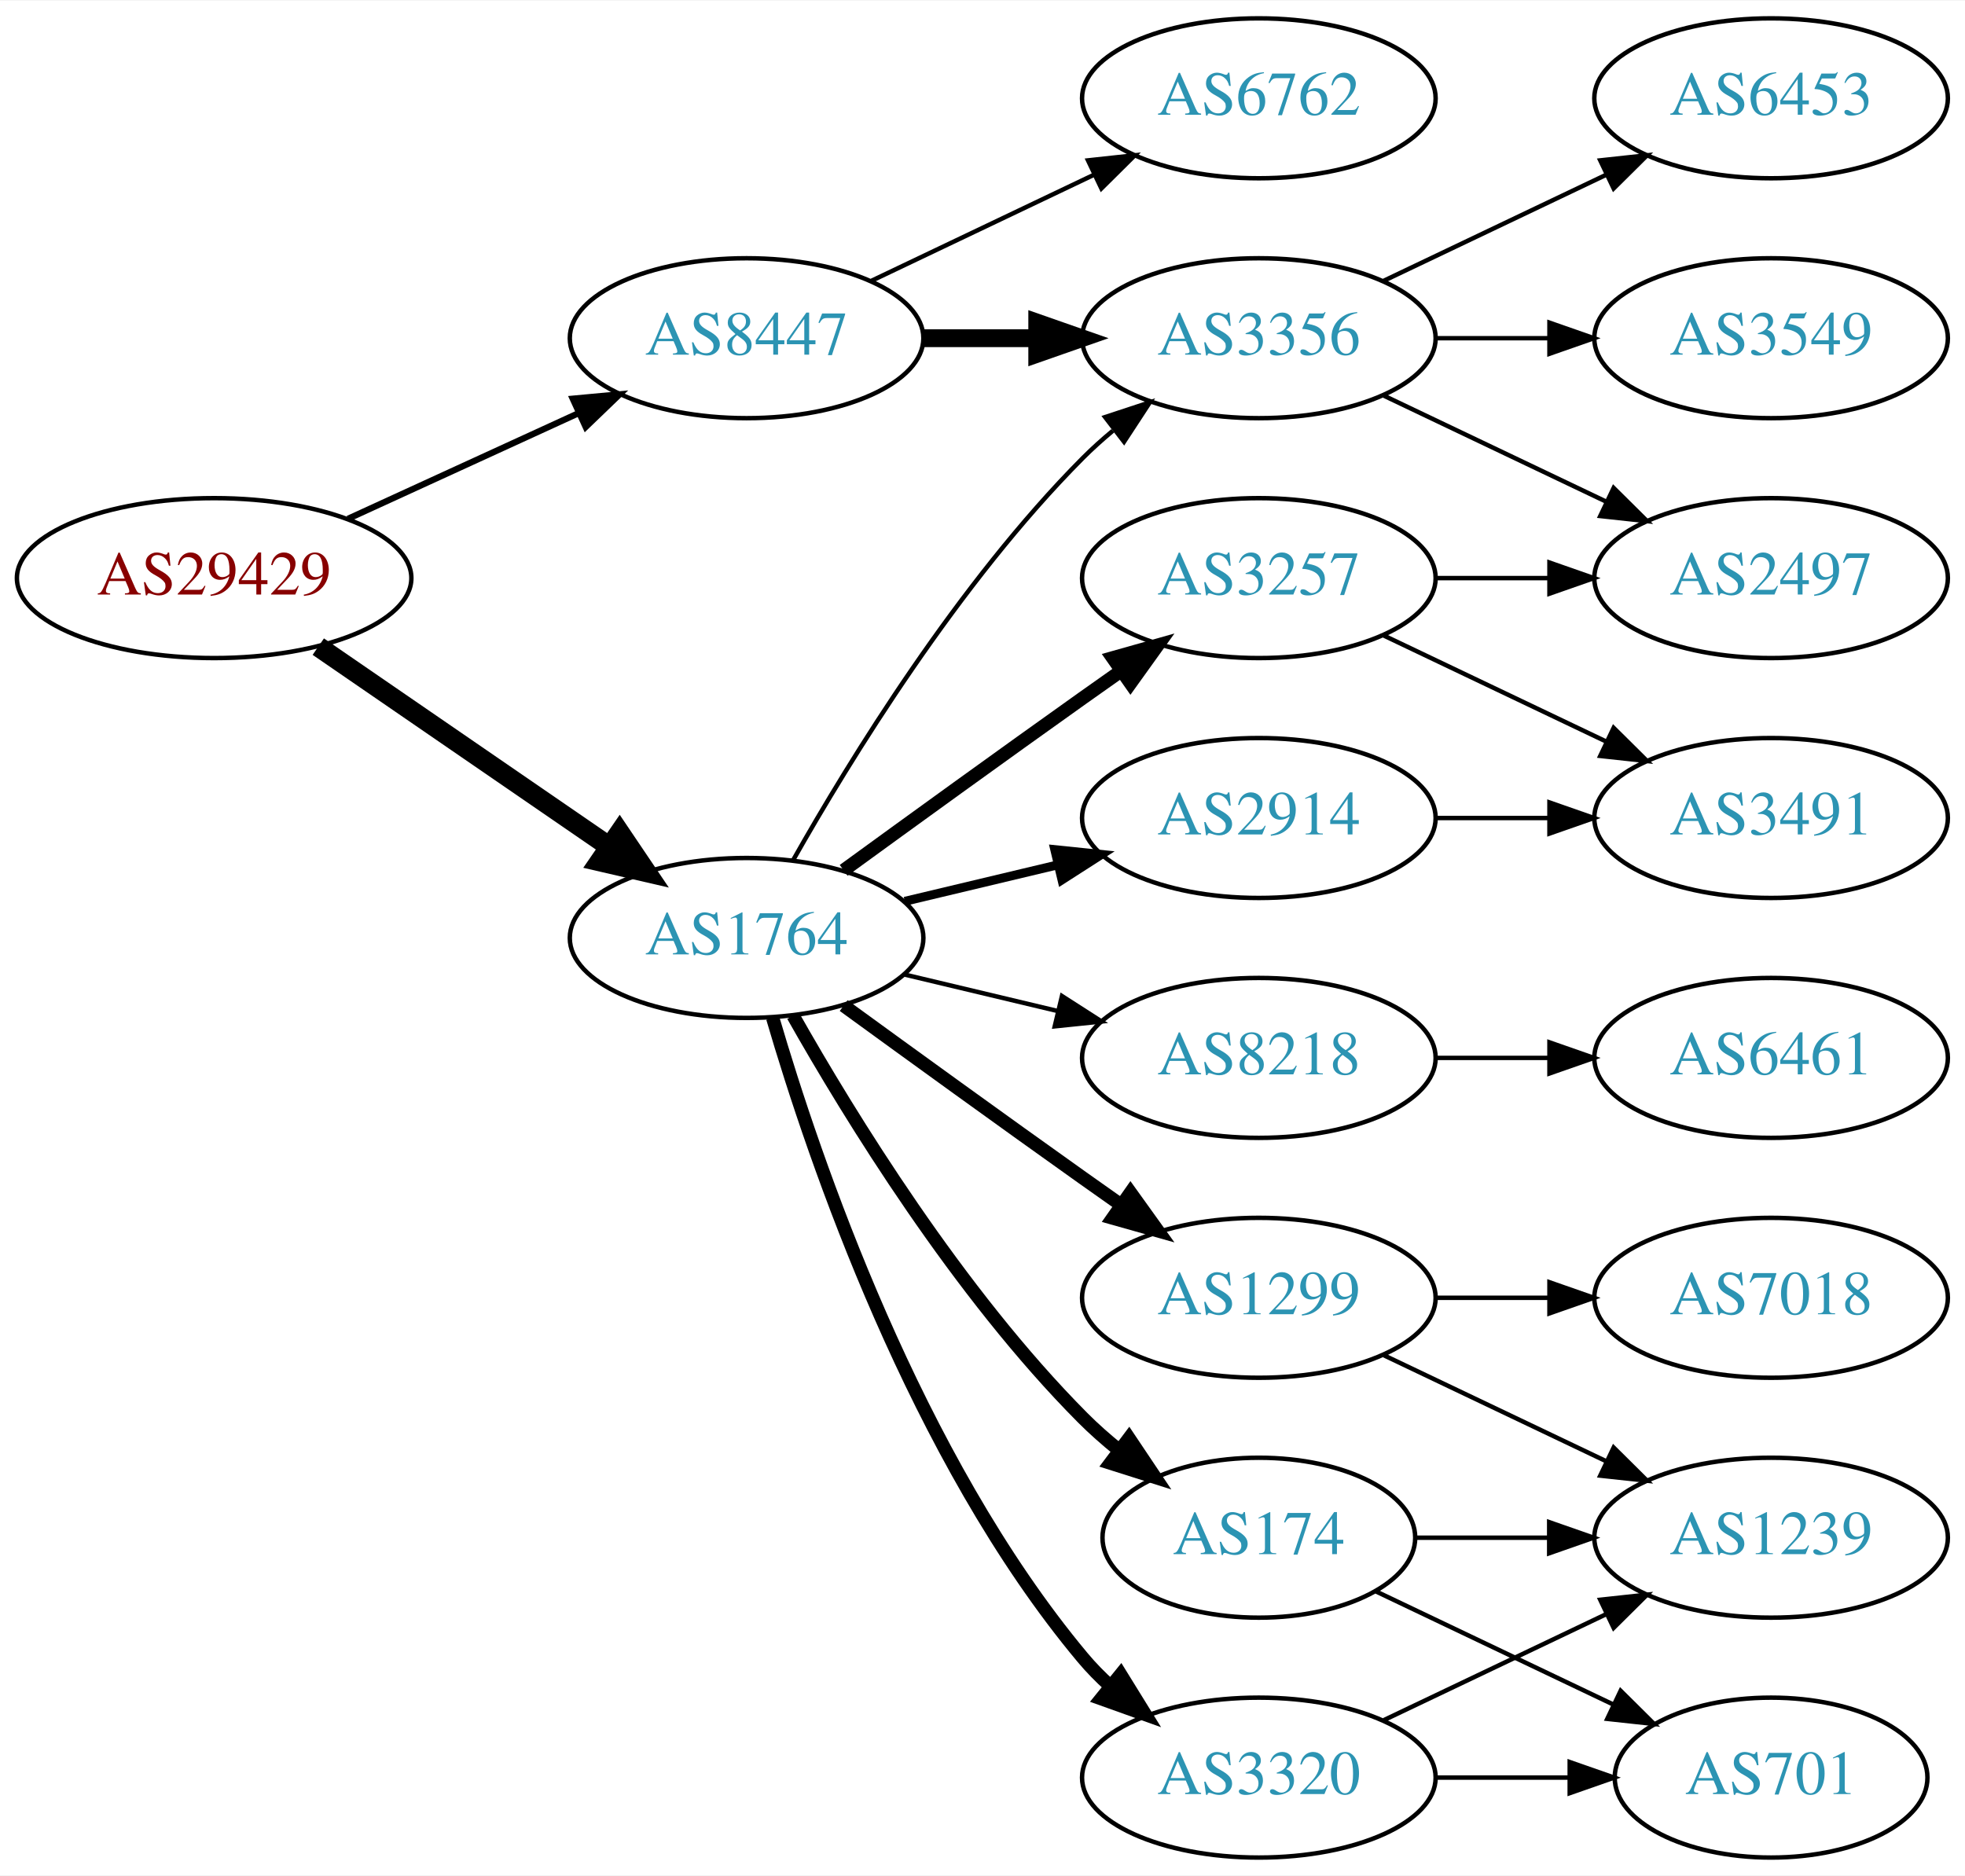
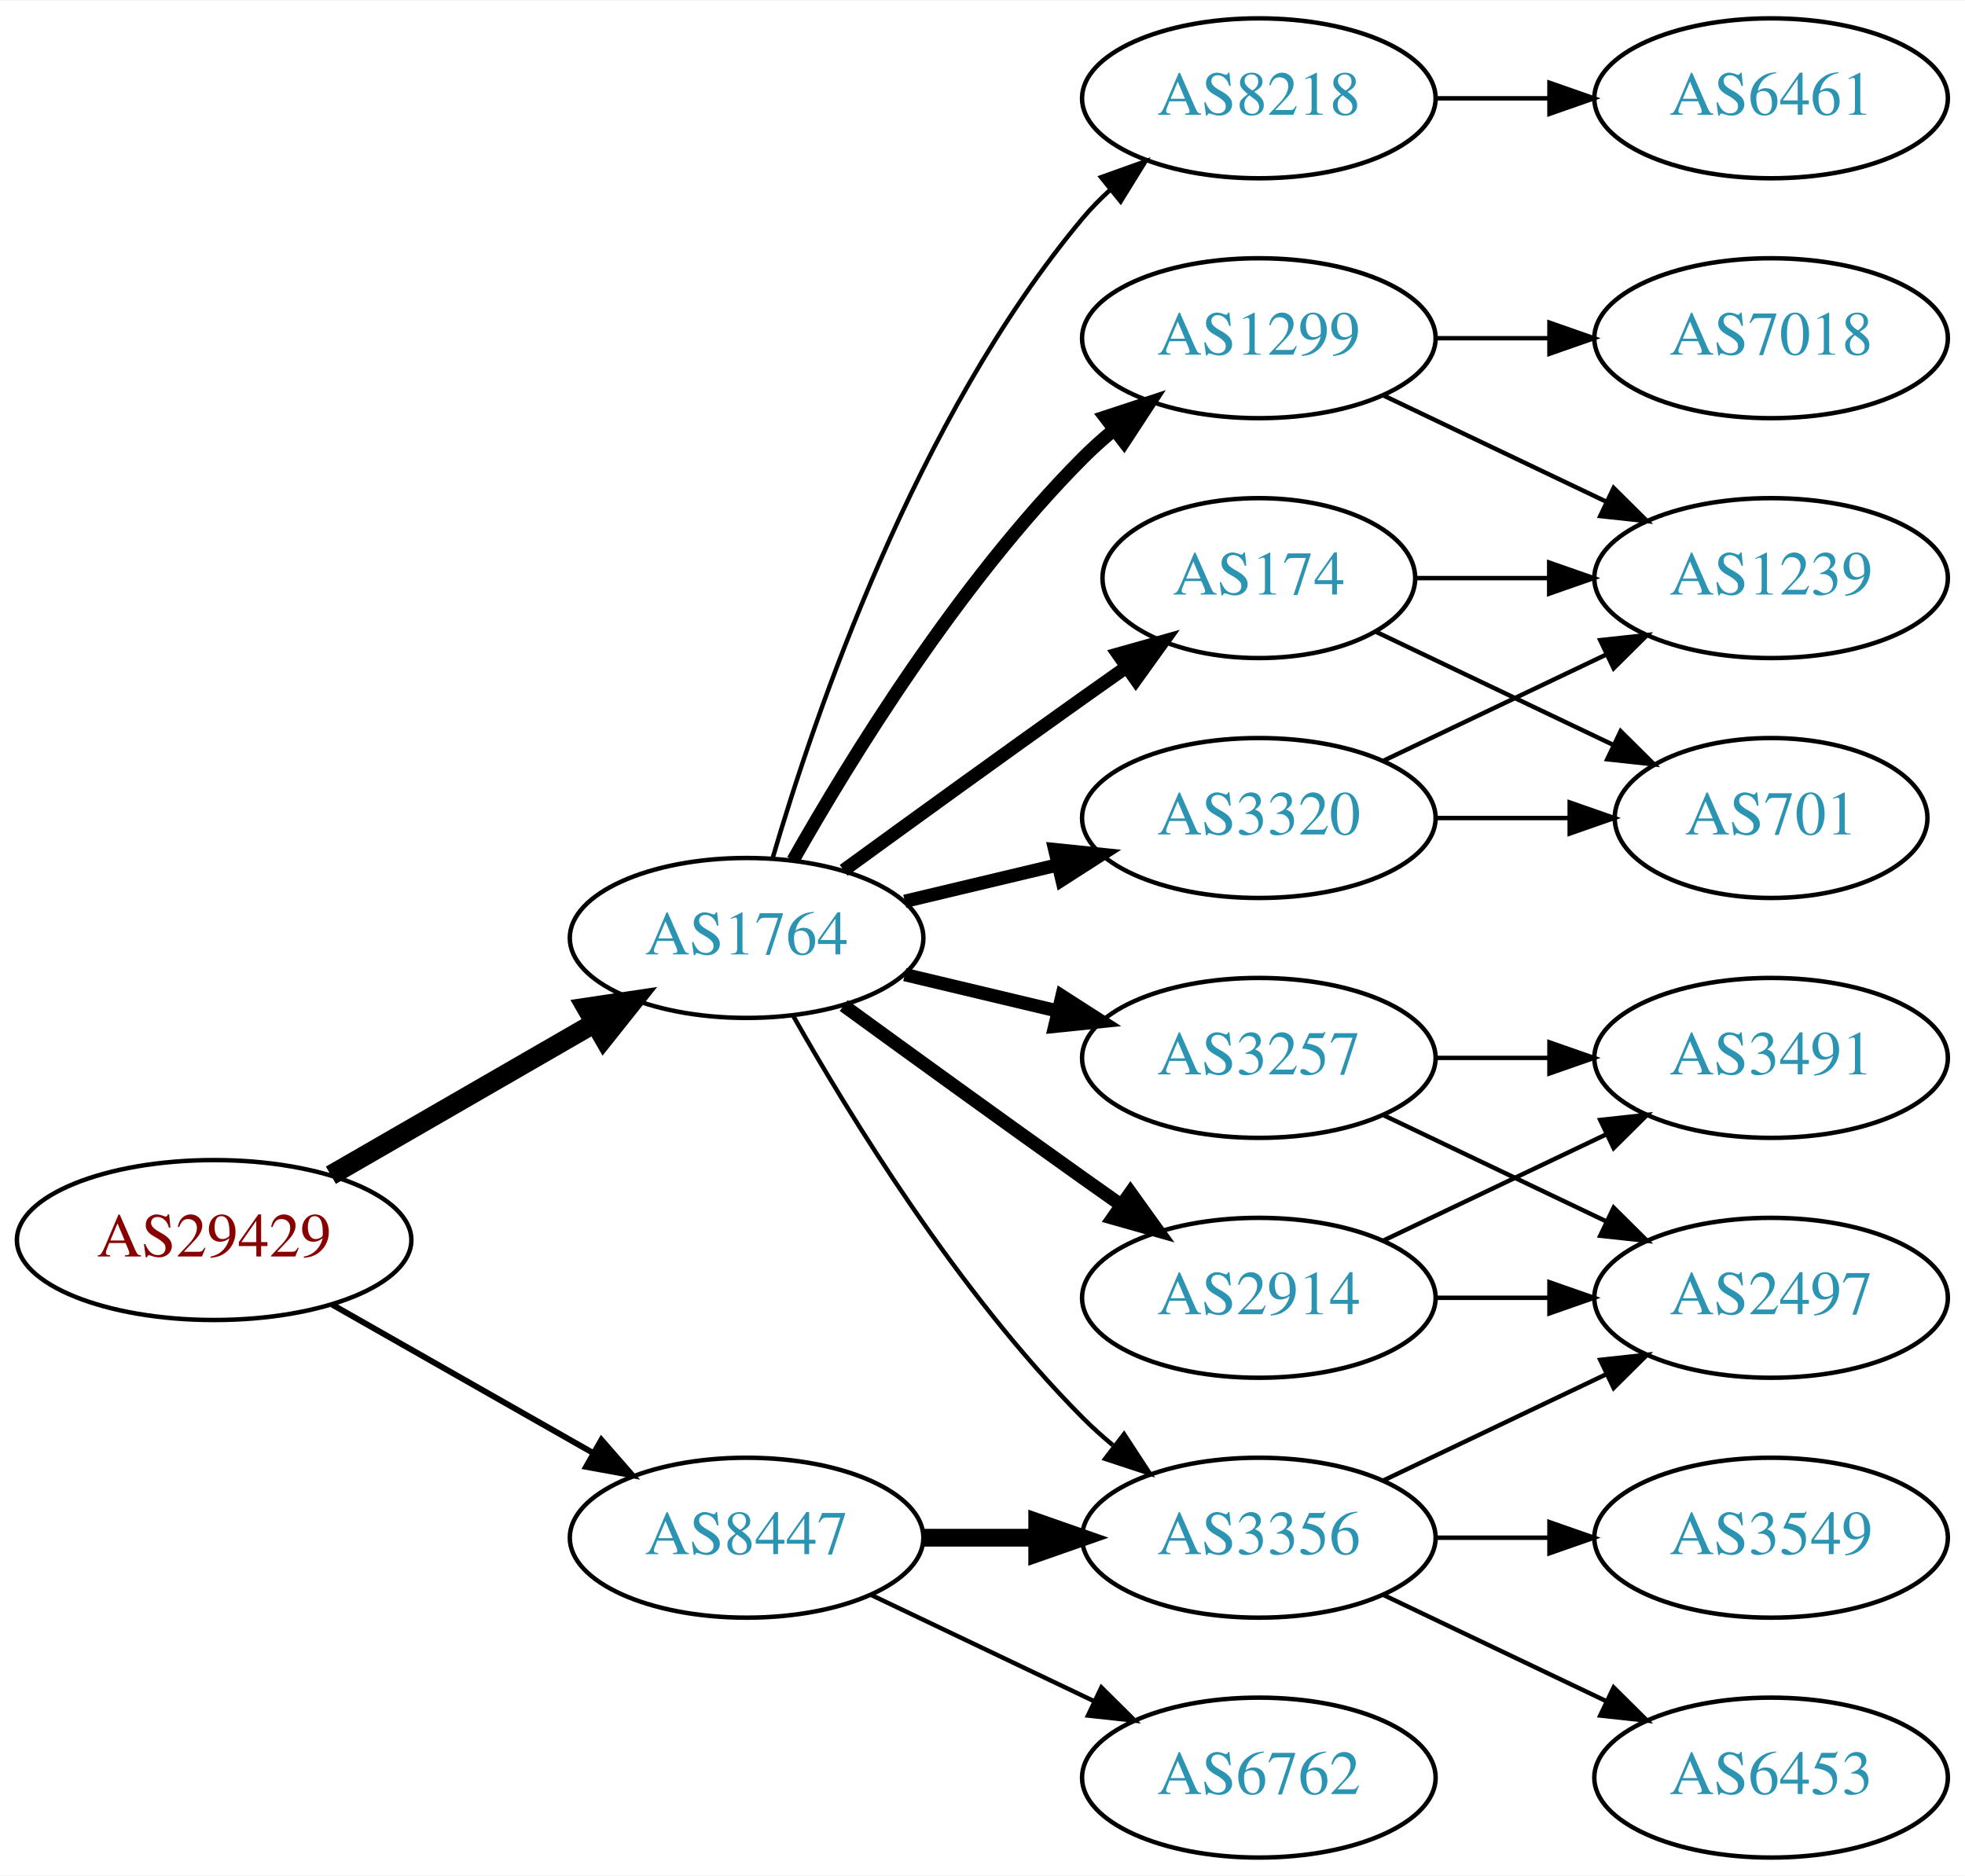
<svg xmlns="http://www.w3.org/2000/svg" xmlns:xlink="http://www.w3.org/1999/xlink" width="442pt" height="422pt" viewBox="0.00 0.00 442.27 422.00">
  <g id="graph0" class="graph" transform="scale(1 1) rotate(0) translate(4 418)">
    <polygon fill="white" stroke="none" points="-4,4 -4,-418 438.271,-418 438.271,4 -4,4" />
    <g id="node1" class="node">
      <g id="a_node1">
        <a xlink:href="/asn/29429" xlink:title="AS29429 ~ Allianz Elementar Versicherungs AG [AT]">
-           <ellipse fill="#ffffff" stroke="black" cx="44.196" cy="-288" rx="44.393" ry="18" />
-           <text text-anchor="middle" x="44.196" y="-284.3" font-family="Times,serif" font-size="14.00" fill="#880000">AS29429</text>
+           <ellipse fill="#ffffff" stroke="black" cx="44.196" cy="-139" rx="44.393" ry="18" />
+           <text text-anchor="middle" x="44.196" y="-135.3" font-family="Times,serif" font-size="14.00" fill="#880000">AS29429</text>
        </a>
      </g>
    </g>
    <g id="node2" class="node">
      <g id="a_node2">
        <a xlink:href="/asn/1764" xlink:title="AS1764 ~ NEXTLAYER-AS [AT]">
          <ellipse fill="#ffffff" stroke="black" cx="164.039" cy="-207" rx="39.794" ry="18" />
          <text text-anchor="middle" x="164.039" y="-203.3" font-family="Times,serif" font-size="14.00" fill="#2c94b3">AS1764</text>
        </a>
      </g>
    </g>
    <g id="edge1" class="edge">
-       <path fill="none" stroke="black" stroke-width="4.5" d="M67.639,-272.574C86.22,-259.802 112.781,-241.545 133.161,-227.537" />
-       <polygon fill="black" stroke="black" stroke-width="4.5" points="135.464,-230.731 141.475,-221.822 131.003,-224.242 135.464,-230.731" />
+       <path fill="none" stroke="black" stroke-width="4.5" d="M70.476,-153.588C87.796,-163.582 110.947,-176.941 129.763,-187.799" />
+       <polygon fill="black" stroke="black" stroke-width="4.5" points="127.978,-191.314 138.607,-192.902 131.914,-184.493 127.978,-191.314" />
    </g>
    <g id="node3" class="node">
      <g id="a_node3">
        <a xlink:href="/asn/8447" xlink:title="AS8447 ~ A1 Telekom Austria AG [AT]">
-           <ellipse fill="#ffffff" stroke="black" cx="164.039" cy="-342" rx="39.794" ry="18" />
-           <text text-anchor="middle" x="164.039" y="-338.3" font-family="Times,serif" font-size="14.00" fill="#2c94b3">AS8447</text>
+           <ellipse fill="#ffffff" stroke="black" cx="164.039" cy="-72" rx="39.794" ry="18" />
+           <text text-anchor="middle" x="164.039" y="-68.3" font-family="Times,serif" font-size="14.00" fill="#2c94b3">AS8447</text>
        </a>
      </g>
    </g>
    <g id="edge2" class="edge">
-       <path fill="none" stroke="black" stroke-width="1.406" d="M74.326,-301.348C89.937,-308.502 109.335,-317.391 126.007,-325.03" />
-       <polygon fill="black" stroke="black" stroke-width="1.406" points="124.91,-328.378 135.459,-329.362 127.826,-322.014 124.91,-328.378" />
+       <path fill="none" stroke="black" stroke-width="1.324" d="M70.766,-124.462C87.985,-114.672 110.871,-101.66 129.542,-91.045" />
+       <polygon fill="black" stroke="black" stroke-width="1.324" points="131.363,-94.036 138.326,-86.05 127.903,-87.951 131.363,-94.036" />
    </g>
    <g id="node4" class="node">
      <g id="a_node4">
-         <a xlink:href="/asn/2914" xlink:title="AS2914 ~ NTT America, Inc. [US]">
-           <ellipse fill="#ffffff" stroke="black" cx="279.332" cy="-234" rx="39.794" ry="18" />
-           <text text-anchor="middle" x="279.332" y="-230.3" font-family="Times,serif" font-size="14.00" fill="#2c94b3">AS2914</text>
+         <a xlink:href="/asn/1299" xlink:title="AS1299 ~ Telia Carrier [EU]">
+           <ellipse fill="#ffffff" stroke="black" cx="279.332" cy="-342" rx="39.794" ry="18" />
+           <text text-anchor="middle" x="279.332" y="-338.3" font-family="Times,serif" font-size="14.00" fill="#2c94b3">AS1299</text>
        </a>
      </g>
    </g>
    <g id="edge3" class="edge">
-       <path fill="none" stroke="black" stroke-width="2" d="M199.646,-215.248C210.517,-217.838 222.671,-220.735 234.114,-223.462" />
-       <polygon fill="black" stroke="black" stroke-width="2" points="233.397,-226.889 243.936,-225.803 235.02,-220.08 233.397,-226.889" />
+       <path fill="none" stroke="black" stroke-width="3" d="M174.498,-224.49C187.28,-247.096 211.712,-286.886 239.685,-315 241.796,-317.121 244.092,-319.188 246.477,-321.171" />
+       <polygon fill="black" stroke="black" stroke-width="3" points="244.73,-324.242 254.793,-327.556 248.993,-318.69 244.73,-324.242" />
    </g>
    <g id="node5" class="node">
      <g id="a_node5">
-         <a xlink:href="/asn/1299" xlink:title="AS1299 ~ Telia Carrier [EU]">
+         <a xlink:href="/asn/174" xlink:title="AS174 ~ Cogent Communications [US]">
+           <ellipse fill="#ffffff" stroke="black" cx="279.332" cy="-288" rx="35.194" ry="18" />
+           <text text-anchor="middle" x="279.332" y="-284.3" font-family="Times,serif" font-size="14.00" fill="#2c94b3">AS174</text>
+         </a>
+       </g>
+     </g>
+     <g id="edge4" class="edge">
+       <path fill="none" stroke="black" stroke-width="3" d="M185.887,-222.222C200.821,-233.091 221.435,-248.025 239.685,-261 242.895,-263.282 246.264,-265.661 249.619,-268.018" />
+       <polygon fill="black" stroke="black" stroke-width="3" points="247.631,-270.899 257.83,-273.77 251.647,-265.166 247.631,-270.899" />
+     </g>
+     <g id="node6" class="node">
+       <g id="a_node6">
+         <a xlink:href="/asn/2914" xlink:title="AS2914 ~ NTT America, Inc. [US]">
          <ellipse fill="#ffffff" stroke="black" cx="279.332" cy="-126" rx="39.794" ry="18" />
-           <text text-anchor="middle" x="279.332" y="-122.3" font-family="Times,serif" font-size="14.00" fill="#2c94b3">AS1299</text>
-         </a>
-       </g>
-     </g>
-     <g id="edge4" class="edge">
+           <text text-anchor="middle" x="279.332" y="-122.3" font-family="Times,serif" font-size="14.00" fill="#2c94b3">AS2914</text>
+         </a>
+       </g>
+     </g>
+     <g id="edge5" class="edge">
      <path fill="none" stroke="black" stroke-width="3" d="M185.887,-191.778C200.821,-180.909 221.435,-165.975 239.685,-153 242.506,-150.995 245.449,-148.915 248.397,-146.841" />
      <polygon fill="black" stroke="black" stroke-width="3" points="250.443,-149.681 256.621,-141.074 246.424,-143.95 250.443,-149.681" />
-     </g>
-     <g id="node6" class="node">
-       <g id="a_node6">
-         <a xlink:href="/asn/3320" xlink:title="AS3320 ~ DTAG [DE]">
-           <ellipse fill="#ffffff" stroke="black" cx="279.332" cy="-18" rx="39.794" ry="18" />
-           <text text-anchor="middle" x="279.332" y="-14.3" font-family="Times,serif" font-size="14.00" fill="#2c94b3">AS3320</text>
-         </a>
-       </g>
-     </g>
-     <g id="edge5" class="edge">
-       <path fill="none" stroke="black" stroke-width="3" d="M169.913,-188.998C179.227,-157.156 202.043,-90.019 239.685,-45 241.555,-42.763 243.654,-40.626 245.88,-38.604" />
-       <polygon fill="black" stroke="black" stroke-width="3" points="248.227,-41.208 253.799,-32.196 243.823,-35.766 248.227,-41.208" />
    </g>
    <g id="node7" class="node">
      <g id="a_node7">
        <a xlink:href="/asn/3257" xlink:title="AS3257 ~ GTT [DE]">
-           <ellipse fill="#ffffff" stroke="black" cx="279.332" cy="-288" rx="39.794" ry="18" />
-           <text text-anchor="middle" x="279.332" y="-284.3" font-family="Times,serif" font-size="14.00" fill="#2c94b3">AS3257</text>
+           <ellipse fill="#ffffff" stroke="black" cx="279.332" cy="-180" rx="39.794" ry="18" />
+           <text text-anchor="middle" x="279.332" y="-176.3" font-family="Times,serif" font-size="14.00" fill="#2c94b3">AS3257</text>
        </a>
      </g>
    </g>
    <g id="edge6" class="edge">
-       <path fill="none" stroke="black" stroke-width="3" d="M185.887,-222.222C200.821,-233.091 221.435,-248.025 239.685,-261 242.506,-263.005 245.449,-265.085 248.397,-267.159" />
-       <polygon fill="black" stroke="black" stroke-width="3" points="246.424,-270.05 256.621,-272.926 250.443,-264.319 246.424,-270.05" />
+       <path fill="none" stroke="black" stroke-width="3" d="M199.646,-198.752C210.517,-196.162 222.671,-193.265 234.114,-190.538" />
+       <polygon fill="black" stroke="black" stroke-width="3" points="235.02,-193.92 243.936,-188.197 233.397,-187.111 235.02,-193.92" />
    </g>
    <g id="node8" class="node">
      <g id="a_node8">
-         <a xlink:href="/asn/174" xlink:title="AS174 ~ Cogent Communications [US]">
-           <ellipse fill="#ffffff" stroke="black" cx="279.332" cy="-72" rx="35.194" ry="18" />
-           <text text-anchor="middle" x="279.332" y="-68.3" font-family="Times,serif" font-size="14.00" fill="#2c94b3">AS174</text>
+         <a xlink:href="/asn/8218" xlink:title="AS8218 ~ legacy Neotelecoms [FR]">
+           <ellipse fill="#ffffff" stroke="black" cx="279.332" cy="-396" rx="39.794" ry="18" />
+           <text text-anchor="middle" x="279.332" y="-392.3" font-family="Times,serif" font-size="14.00" fill="#2c94b3">AS8218</text>
        </a>
      </g>
    </g>
    <g id="edge7" class="edge">
-       <path fill="none" stroke="black" stroke-width="3" d="M174.498,-189.51C187.28,-166.904 211.712,-127.114 239.685,-99 242.185,-96.487 244.946,-94.052 247.807,-91.739" />
-       <polygon fill="black" stroke="black" stroke-width="3" points="250.108,-94.389 256.004,-85.587 245.905,-88.79 250.108,-94.389" />
+       <path fill="none" stroke="black" d="M169.913,-225.002C179.227,-256.844 202.043,-323.981 239.685,-369 241.555,-371.237 243.654,-373.374 245.88,-375.396" />
+       <polygon fill="black" stroke="black" points="243.823,-378.234 253.799,-381.804 248.227,-372.793 243.823,-378.234" />
    </g>
    <g id="node9" class="node">
      <g id="a_node9">
-         <a xlink:href="/asn/8218" xlink:title="AS8218 ~ legacy Neotelecoms [FR]">
-           <ellipse fill="#ffffff" stroke="black" cx="279.332" cy="-180" rx="39.794" ry="18" />
-           <text text-anchor="middle" x="279.332" y="-176.3" font-family="Times,serif" font-size="14.00" fill="#2c94b3">AS8218</text>
+         <a xlink:href="/asn/3320" xlink:title="AS3320 ~ DTAG [DE]">
+           <ellipse fill="#ffffff" stroke="black" cx="279.332" cy="-234" rx="39.794" ry="18" />
+           <text text-anchor="middle" x="279.332" y="-230.3" font-family="Times,serif" font-size="14.00" fill="#2c94b3">AS3320</text>
        </a>
      </g>
    </g>
    <g id="edge8" class="edge">
-       <path fill="none" stroke="black" d="M199.646,-198.752C210.517,-196.162 222.671,-193.265 234.114,-190.538" />
-       <polygon fill="black" stroke="black" points="235.02,-193.92 243.936,-188.197 233.397,-187.111 235.02,-193.92" />
+       <path fill="none" stroke="black" stroke-width="3" d="M199.646,-215.248C210.517,-217.838 222.671,-220.735 234.114,-223.462" />
+       <polygon fill="black" stroke="black" stroke-width="3" points="233.397,-226.889 243.936,-225.803 235.02,-220.08 233.397,-226.889" />
    </g>
    <g id="node10" class="node">
      <g id="a_node10">
        <a xlink:href="/asn/3356" xlink:title="AS3356 ~ Level 3 Parent, LLC [US]">
-           <ellipse fill="#ffffff" stroke="black" cx="279.332" cy="-342" rx="39.794" ry="18" />
-           <text text-anchor="middle" x="279.332" y="-338.3" font-family="Times,serif" font-size="14.00" fill="#2c94b3">AS3356</text>
+           <ellipse fill="#ffffff" stroke="black" cx="279.332" cy="-72" rx="39.794" ry="18" />
+           <text text-anchor="middle" x="279.332" y="-68.3" font-family="Times,serif" font-size="14.00" fill="#2c94b3">AS3356</text>
        </a>
      </g>
    </g>
    <g id="edge9" class="edge">
-       <path fill="none" stroke="black" d="M174.498,-224.49C187.28,-247.096 211.712,-286.886 239.685,-315 241.796,-317.121 244.092,-319.188 246.477,-321.171" />
-       <polygon fill="black" stroke="black" points="244.73,-324.242 254.793,-327.556 248.993,-318.69 244.73,-324.242" />
-     </g>
-     <g id="edge20" class="edge">
-       <path fill="none" stroke="black" stroke-width="4" d="M203.711,-342C211.914,-342 220.678,-342 229.21,-342" />
-       <polygon fill="black" stroke="black" stroke-width="4" points="229.449,-345.5 239.449,-342 229.449,-338.5 229.449,-345.5" />
+       <path fill="none" stroke="black" d="M174.498,-189.51C187.28,-166.904 211.712,-127.114 239.685,-99 241.796,-96.879 244.092,-94.812 246.477,-92.829" />
+       <polygon fill="black" stroke="black" points="248.993,-95.31 254.793,-86.444 244.73,-89.758 248.993,-95.31" />
+     </g>
+     <g id="edge21" class="edge">
+       <path fill="none" stroke="black" stroke-width="4" d="M203.711,-72C211.914,-72 220.678,-72 229.21,-72" />
+       <polygon fill="black" stroke="black" stroke-width="4" points="229.449,-75.5 239.449,-72 229.449,-68.5 229.449,-75.5" />
    </g>
    <g id="node17" class="node">
      <g id="a_node17">
        <a xlink:href="/asn/6762" xlink:title="AS6762 ~ TELECOM ITALIA SPARKLE S.p.A. [IT]">
-           <ellipse fill="#ffffff" stroke="black" cx="279.332" cy="-396" rx="39.794" ry="18" />
-           <text text-anchor="middle" x="279.332" y="-392.3" font-family="Times,serif" font-size="14.00" fill="#2c94b3">AS6762</text>
-         </a>
-       </g>
-     </g>
-     <g id="edge21" class="edge">
-       <path fill="none" stroke="black" d="M192.175,-354.934C207.169,-362.081 225.99,-371.052 242.213,-378.785" />
-       <polygon fill="black" stroke="black" points="240.884,-382.028 251.417,-383.171 243.895,-375.709 240.884,-382.028" />
+           <ellipse fill="#ffffff" stroke="black" cx="279.332" cy="-18" rx="39.794" ry="18" />
+           <text text-anchor="middle" x="279.332" y="-14.3" font-family="Times,serif" font-size="14.00" fill="#2c94b3">AS6762</text>
+         </a>
+       </g>
+     </g>
+     <g id="edge22" class="edge">
+       <path fill="none" stroke="black" d="M192.175,-59.066C207.169,-51.919 225.99,-42.948 242.213,-35.215" />
+       <polygon fill="black" stroke="black" points="243.895,-38.291 251.417,-30.829 240.884,-31.972 243.895,-38.291" />
+     </g>
+     <g id="node13" class="node">
+       <g id="a_node13">
+         <a xlink:href="/asn/7018" xlink:title="AS7018 ~ AT&amp;T Services, Inc. [US]">
+           <ellipse fill="#ffffff" stroke="black" cx="394.625" cy="-342" rx="39.794" ry="18" />
+           <text text-anchor="middle" x="394.625" y="-338.3" font-family="Times,serif" font-size="14.00" fill="#2c94b3">AS7018</text>
+         </a>
+       </g>
+     </g>
+     <g id="edge12" class="edge">
+       <path fill="none" stroke="black" d="M319.004,-342C327.207,-342 335.971,-342 344.503,-342" />
+       <polygon fill="black" stroke="black" points="344.742,-345.5 354.742,-342 344.742,-338.5 344.742,-345.5" />
+     </g>
+     <g id="node14" class="node">
+       <g id="a_node14">
+         <a xlink:href="/asn/1239" xlink:title="AS1239 ~ Sprint [US]">
+           <ellipse fill="#ffffff" stroke="black" cx="394.625" cy="-288" rx="39.794" ry="18" />
+           <text text-anchor="middle" x="394.625" y="-284.3" font-family="Times,serif" font-size="14.00" fill="#2c94b3">AS1239</text>
+         </a>
+       </g>
+     </g>
+     <g id="edge13" class="edge">
+       <path fill="none" stroke="black" d="M307.468,-329.066C322.462,-321.919 341.283,-312.948 357.506,-305.215" />
+       <polygon fill="black" stroke="black" points="359.188,-308.291 366.71,-300.829 356.177,-301.972 359.188,-308.291" />
+     </g>
+     <g id="edge16" class="edge">
+       <path fill="none" stroke="black" d="M314.631,-288C324.008,-288 334.358,-288 344.393,-288" />
+       <polygon fill="black" stroke="black" points="344.681,-291.5 354.681,-288 344.681,-284.5 344.681,-291.5" />
    </g>
    <g id="node15" class="node">
      <g id="a_node15">
-         <a xlink:href="/asn/3491" xlink:title="AS3491 ~ PCCW Global, Inc. [US]">
-           <ellipse fill="#ffffff" stroke="black" cx="394.625" cy="-234" rx="39.794" ry="18" />
-           <text text-anchor="middle" x="394.625" y="-230.3" font-family="Times,serif" font-size="14.00" fill="#2c94b3">AS3491</text>
-         </a>
-       </g>
-     </g>
-     <g id="edge19" class="edge">
-       <path fill="none" stroke="black" d="M319.004,-234C327.207,-234 335.971,-234 344.503,-234" />
-       <polygon fill="black" stroke="black" points="344.742,-237.5 354.742,-234 344.742,-230.5 344.742,-237.5" />
+         <a xlink:href="/asn/701" xlink:title="AS701 ~ UUNET [US]">
+           <ellipse fill="#ffffff" stroke="black" cx="394.625" cy="-234" rx="35.194" ry="18" />
+           <text text-anchor="middle" x="394.625" y="-230.3" font-family="Times,serif" font-size="14.00" fill="#2c94b3">AS701</text>
+         </a>
+       </g>
+     </g>
+     <g id="edge17" class="edge">
+       <path fill="none" stroke="black" d="M305.757,-275.881C321.5,-268.378 341.922,-258.644 359.115,-250.449" />
+       <polygon fill="black" stroke="black" points="360.763,-253.54 368.284,-246.078 357.751,-247.221 360.763,-253.54" />
    </g>
    <g id="node11" class="node">
      <g id="a_node11">
-         <a xlink:href="/asn/1239" xlink:title="AS1239 ~ Sprint [US]">
-           <ellipse fill="#ffffff" stroke="black" cx="394.625" cy="-72" rx="39.794" ry="18" />
-           <text text-anchor="middle" x="394.625" y="-68.3" font-family="Times,serif" font-size="14.00" fill="#2c94b3">AS1239</text>
+         <a xlink:href="/asn/3491" xlink:title="AS3491 ~ PCCW Global, Inc. [US]">
+           <ellipse fill="#ffffff" stroke="black" cx="394.625" cy="-180" rx="39.794" ry="18" />
+           <text text-anchor="middle" x="394.625" y="-176.3" font-family="Times,serif" font-size="14.00" fill="#2c94b3">AS3491</text>
        </a>
      </g>
    </g>
    <g id="edge10" class="edge">
-       <path fill="none" stroke="black" d="M307.468,-113.066C322.462,-105.919 341.283,-96.948 357.506,-89.215" />
-       <polygon fill="black" stroke="black" points="359.188,-92.291 366.71,-84.829 356.177,-85.972 359.188,-92.291" />
+       <path fill="none" stroke="black" d="M307.468,-138.934C322.462,-146.081 341.283,-155.052 357.506,-162.785" />
+       <polygon fill="black" stroke="black" points="356.177,-166.028 366.71,-167.171 359.188,-159.709 356.177,-166.028" />
    </g>
    <g id="node12" class="node">
      <g id="a_node12">
-         <a xlink:href="/asn/7018" xlink:title="AS7018 ~ AT&amp;T Services, Inc. [US]">
+         <a xlink:href="/asn/2497" xlink:title="AS2497 ~ Internet Initiative Japan Inc. [JP]">
          <ellipse fill="#ffffff" stroke="black" cx="394.625" cy="-126" rx="39.794" ry="18" />
-           <text text-anchor="middle" x="394.625" y="-122.3" font-family="Times,serif" font-size="14.00" fill="#2c94b3">AS7018</text>
+           <text text-anchor="middle" x="394.625" y="-122.3" font-family="Times,serif" font-size="14.00" fill="#2c94b3">AS2497</text>
        </a>
      </g>
    </g>
    <g id="edge11" class="edge">
      <path fill="none" stroke="black" d="M319.004,-126C327.207,-126 335.971,-126 344.503,-126" />
      <polygon fill="black" stroke="black" points="344.742,-129.5 354.742,-126 344.742,-122.5 344.742,-129.5" />
    </g>
-     <g id="edge12" class="edge">
-       <path fill="none" stroke="black" d="M307.468,-30.934C322.462,-38.081 341.283,-47.052 357.506,-54.785" />
-       <polygon fill="black" stroke="black" points="356.177,-58.028 366.71,-59.171 359.188,-51.709 356.177,-58.028" />
-     </g>
-     <g id="node13" class="node">
-       <g id="a_node13">
-         <a xlink:href="/asn/701" xlink:title="AS701 ~ UUNET [US]">
-           <ellipse fill="#ffffff" stroke="black" cx="394.625" cy="-18" rx="35.194" ry="18" />
-           <text text-anchor="middle" x="394.625" y="-14.3" font-family="Times,serif" font-size="14.00" fill="#2c94b3">AS701</text>
-         </a>
-       </g>
-     </g>
-     <g id="edge13" class="edge">
-       <path fill="none" stroke="black" d="M319.004,-18C328.709,-18 339.2,-18 349.163,-18" />
-       <polygon fill="black" stroke="black" points="349.299,-21.5 359.299,-18 349.299,-14.5 349.299,-21.5" />
-     </g>
-     <g id="node14" class="node">
-       <g id="a_node14">
-         <a xlink:href="/asn/2497" xlink:title="AS2497 ~ Internet Initiative Japan Inc. [JP]">
-           <ellipse fill="#ffffff" stroke="black" cx="394.625" cy="-288" rx="39.794" ry="18" />
-           <text text-anchor="middle" x="394.625" y="-284.3" font-family="Times,serif" font-size="14.00" fill="#2c94b3">AS2497</text>
-         </a>
-       </g>
-     </g>
    <g id="edge14" class="edge">
-       <path fill="none" stroke="black" d="M319.004,-288C327.207,-288 335.971,-288 344.503,-288" />
-       <polygon fill="black" stroke="black" points="344.742,-291.5 354.742,-288 344.742,-284.5 344.742,-291.5" />
+       <path fill="none" stroke="black" d="M319.004,-180C327.207,-180 335.971,-180 344.503,-180" />
+       <polygon fill="black" stroke="black" points="344.742,-183.5 354.742,-180 344.742,-176.5 344.742,-183.5" />
    </g>
    <g id="edge15" class="edge">
-       <path fill="none" stroke="black" d="M307.468,-275.066C322.462,-267.919 341.283,-258.948 357.506,-251.215" />
-       <polygon fill="black" stroke="black" points="359.188,-254.291 366.71,-246.829 356.177,-247.972 359.188,-254.291" />
-     </g>
-     <g id="edge17" class="edge">
-       <path fill="none" stroke="black" d="M314.631,-72C324.008,-72 334.358,-72 344.393,-72" />
-       <polygon fill="black" stroke="black" points="344.681,-75.5 354.681,-72 344.681,-68.5 344.681,-75.5" />
-     </g>
-     <g id="edge16" class="edge">
-       <path fill="none" stroke="black" d="M305.757,-59.881C321.5,-52.378 341.922,-42.644 359.115,-34.449" />
-       <polygon fill="black" stroke="black" points="360.763,-37.54 368.284,-30.078 357.751,-31.221 360.763,-37.54" />
+       <path fill="none" stroke="black" d="M307.468,-167.066C322.462,-159.919 341.283,-150.948 357.506,-143.215" />
+       <polygon fill="black" stroke="black" points="359.188,-146.291 366.71,-138.829 356.177,-139.972 359.188,-146.291" />
    </g>
    <g id="node16" class="node">
      <g id="a_node16">
        <a xlink:href="/asn/6461" xlink:title="AS6461 ~ Zayo Bandwidth [US]">
-           <ellipse fill="#ffffff" stroke="black" cx="394.625" cy="-180" rx="39.794" ry="18" />
-           <text text-anchor="middle" x="394.625" y="-176.3" font-family="Times,serif" font-size="14.00" fill="#2c94b3">AS6461</text>
+           <ellipse fill="#ffffff" stroke="black" cx="394.625" cy="-396" rx="39.794" ry="18" />
+           <text text-anchor="middle" x="394.625" y="-392.3" font-family="Times,serif" font-size="14.00" fill="#2c94b3">AS6461</text>
        </a>
      </g>
    </g>
    <g id="edge18" class="edge">
-       <path fill="none" stroke="black" d="M319.004,-180C327.207,-180 335.971,-180 344.503,-180" />
-       <polygon fill="black" stroke="black" points="344.742,-183.5 354.742,-180 344.742,-176.5 344.742,-183.5" />
-     </g>
-     <g id="edge22" class="edge">
-       <path fill="none" stroke="black" d="M307.468,-329.066C322.462,-321.919 341.283,-312.948 357.506,-305.215" />
-       <polygon fill="black" stroke="black" points="359.188,-308.291 366.71,-300.829 356.177,-301.972 359.188,-308.291" />
+       <path fill="none" stroke="black" d="M319.004,-396C327.207,-396 335.971,-396 344.503,-396" />
+       <polygon fill="black" stroke="black" points="344.742,-399.5 354.742,-396 344.742,-392.5 344.742,-399.5" />
+     </g>
+     <g id="edge19" class="edge">
+       <path fill="none" stroke="black" d="M307.468,-246.934C322.462,-254.081 341.283,-263.052 357.506,-270.785" />
+       <polygon fill="black" stroke="black" points="356.177,-274.028 366.71,-275.171 359.188,-267.709 356.177,-274.028" />
+     </g>
+     <g id="edge20" class="edge">
+       <path fill="none" stroke="black" d="M319.004,-234C328.709,-234 339.2,-234 349.163,-234" />
+       <polygon fill="black" stroke="black" points="349.299,-237.5 359.299,-234 349.299,-230.5 349.299,-237.5" />
+     </g>
+     <g id="edge24" class="edge">
+       <path fill="none" stroke="black" d="M307.468,-84.934C322.462,-92.081 341.283,-101.052 357.506,-108.785" />
+       <polygon fill="black" stroke="black" points="356.177,-112.028 366.71,-113.171 359.188,-105.709 356.177,-112.028" />
    </g>
    <g id="node18" class="node">
      <g id="a_node18">
        <a xlink:href="/asn/6453" xlink:title="AS6453 ~ TATA COMMUNICATIONS (AMERICA) INC [US]">
-           <ellipse fill="#ffffff" stroke="black" cx="394.625" cy="-396" rx="39.794" ry="18" />
-           <text text-anchor="middle" x="394.625" y="-392.3" font-family="Times,serif" font-size="14.00" fill="#2c94b3">AS6453</text>
+           <ellipse fill="#ffffff" stroke="black" cx="394.625" cy="-18" rx="39.794" ry="18" />
+           <text text-anchor="middle" x="394.625" y="-14.3" font-family="Times,serif" font-size="14.00" fill="#2c94b3">AS6453</text>
        </a>
      </g>
    </g>
    <g id="edge23" class="edge">
-       <path fill="none" stroke="black" d="M307.468,-354.934C322.462,-362.081 341.283,-371.052 357.506,-378.785" />
-       <polygon fill="black" stroke="black" points="356.177,-382.028 366.71,-383.171 359.188,-375.709 356.177,-382.028" />
+       <path fill="none" stroke="black" d="M307.468,-59.066C322.462,-51.919 341.283,-42.948 357.506,-35.215" />
+       <polygon fill="black" stroke="black" points="359.188,-38.291 366.71,-30.829 356.177,-31.972 359.188,-38.291" />
    </g>
    <g id="node19" class="node">
      <g id="a_node19">
        <a xlink:href="/asn/3549" xlink:title="AS3549 ~ Level 3 Parent, LLC [US]">
-           <ellipse fill="#ffffff" stroke="black" cx="394.625" cy="-342" rx="39.794" ry="18" />
-           <text text-anchor="middle" x="394.625" y="-338.3" font-family="Times,serif" font-size="14.00" fill="#2c94b3">AS3549</text>
-         </a>
-       </g>
-     </g>
-     <g id="edge24" class="edge">
-       <path fill="none" stroke="black" d="M319.004,-342C327.207,-342 335.971,-342 344.503,-342" />
-       <polygon fill="black" stroke="black" points="344.742,-345.5 354.742,-342 344.742,-338.5 344.742,-345.5" />
+           <ellipse fill="#ffffff" stroke="black" cx="394.625" cy="-72" rx="39.794" ry="18" />
+           <text text-anchor="middle" x="394.625" y="-68.3" font-family="Times,serif" font-size="14.00" fill="#2c94b3">AS3549</text>
+         </a>
+       </g>
+     </g>
+     <g id="edge25" class="edge">
+       <path fill="none" stroke="black" d="M319.004,-72C327.207,-72 335.971,-72 344.503,-72" />
+       <polygon fill="black" stroke="black" points="344.742,-75.5 354.742,-72 344.742,-68.5 344.742,-75.5" />
    </g>
  </g>
</svg>
